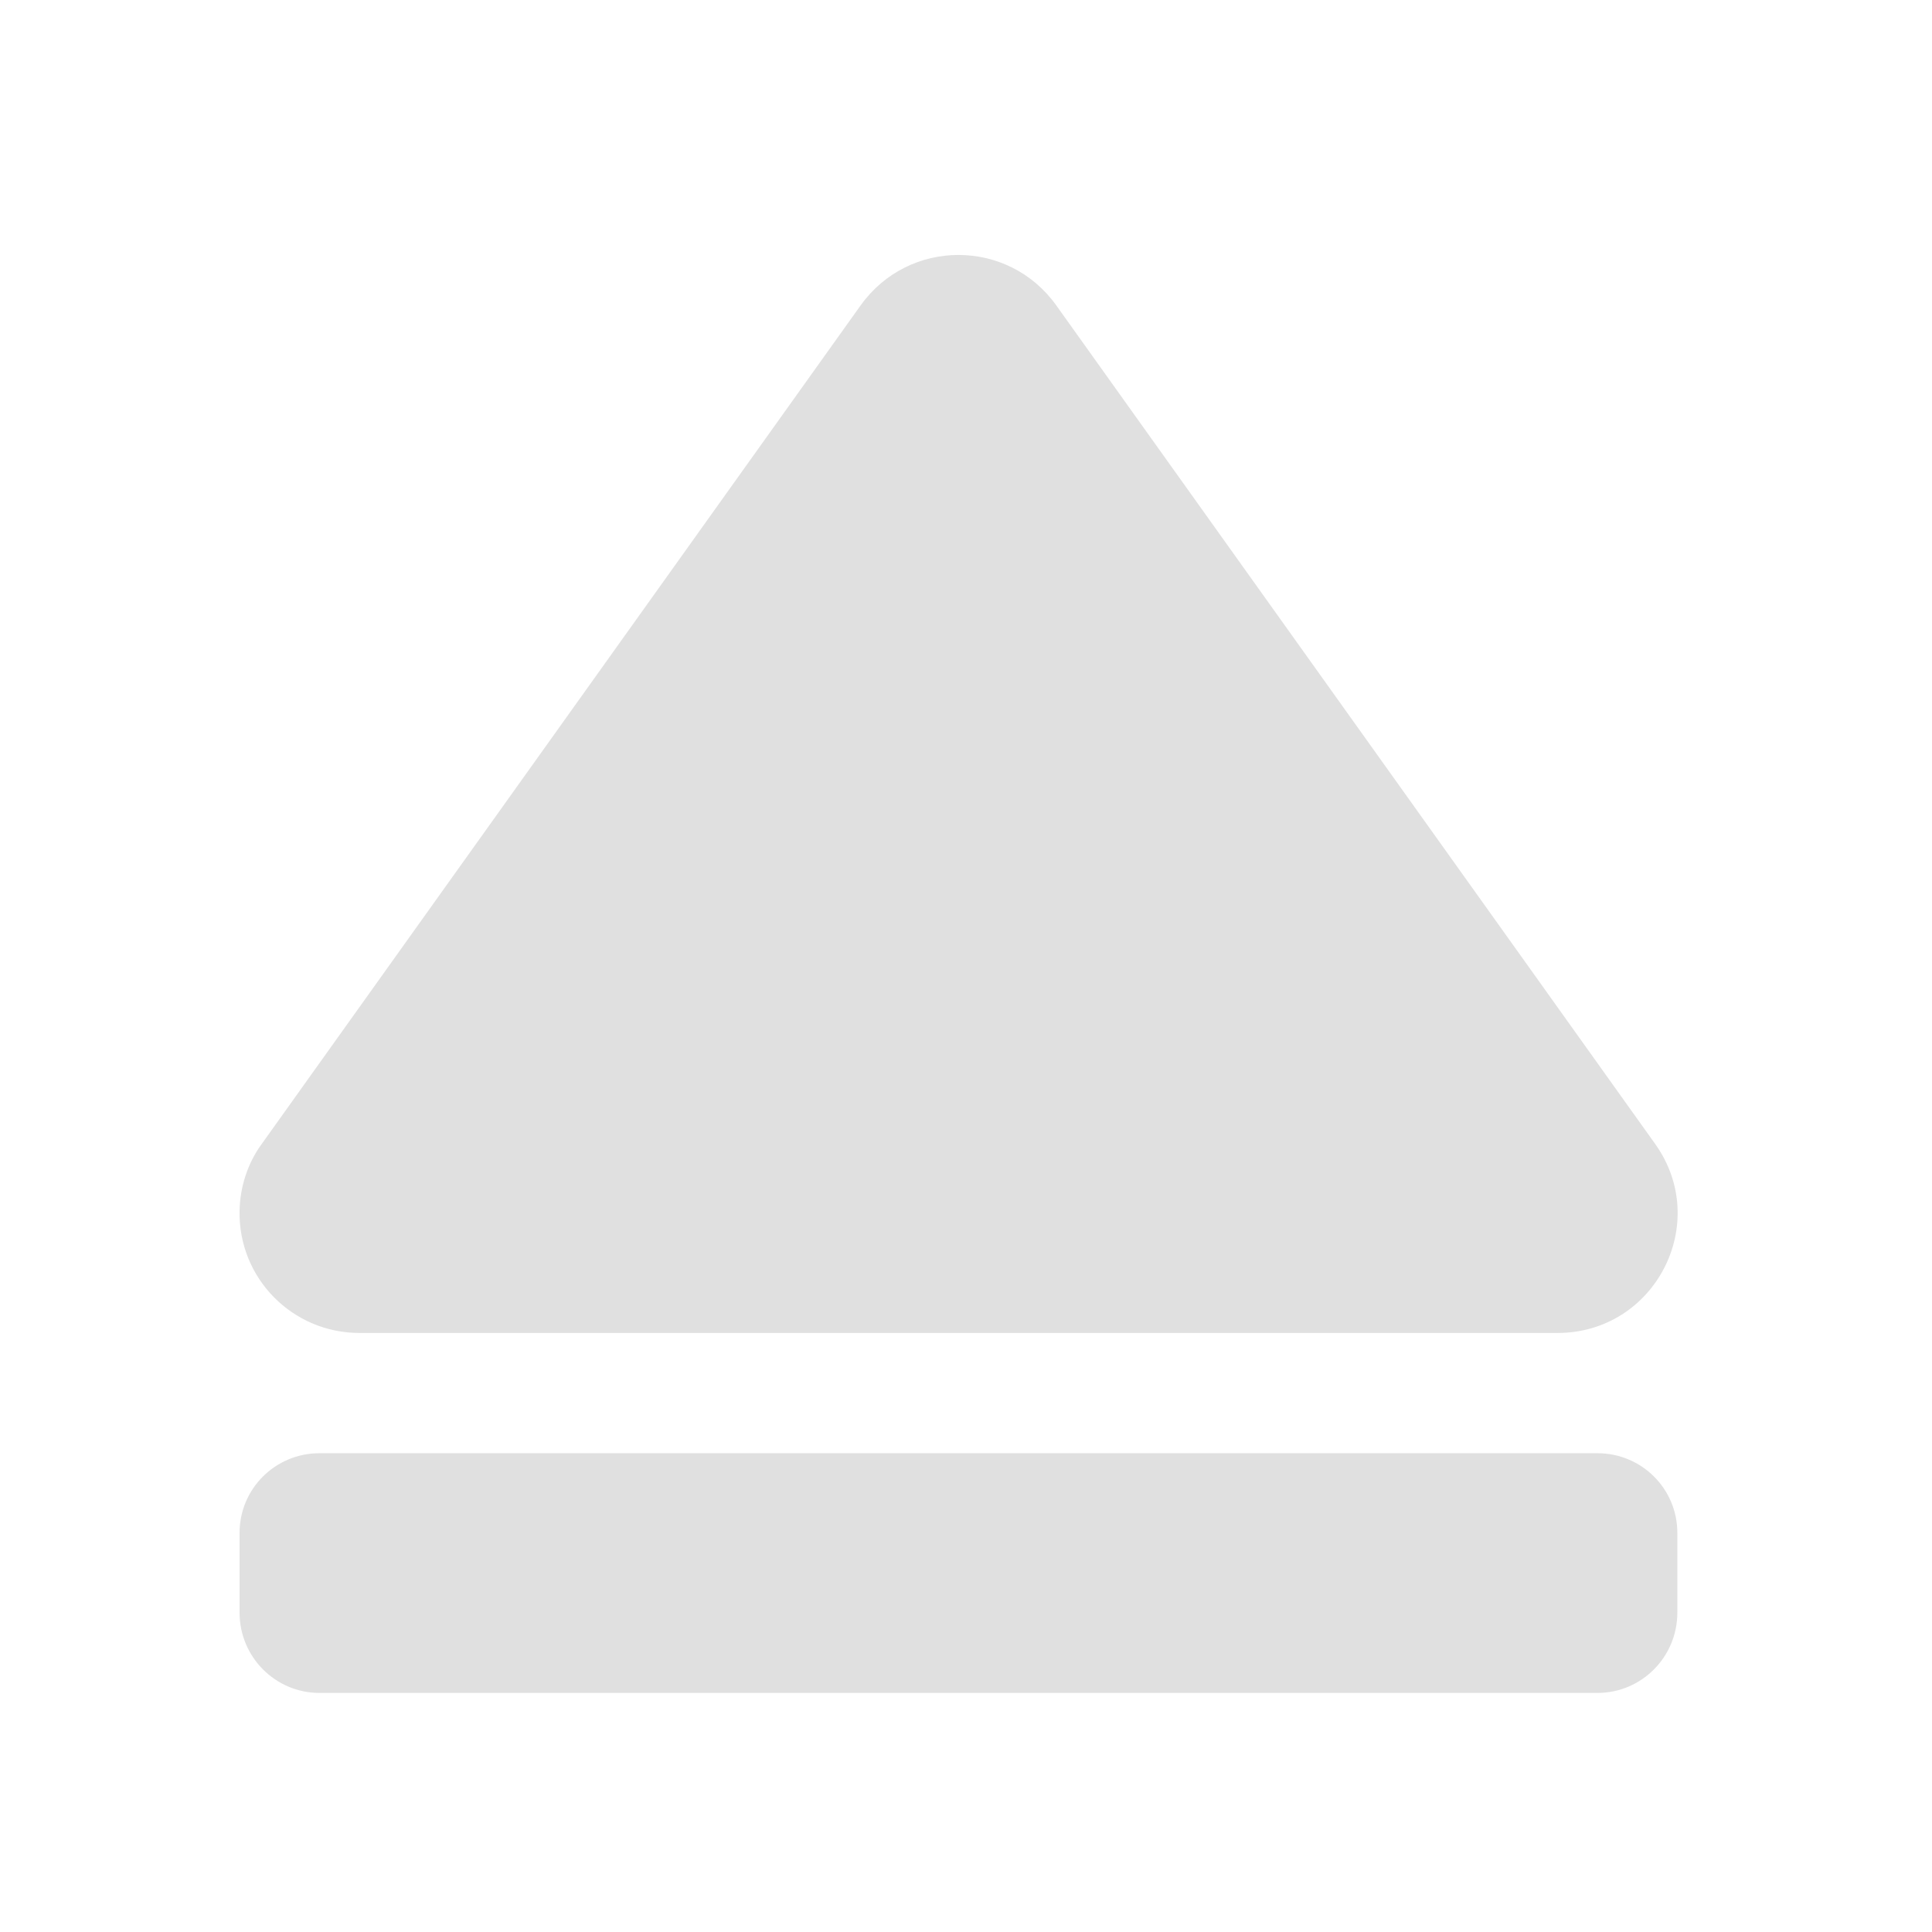
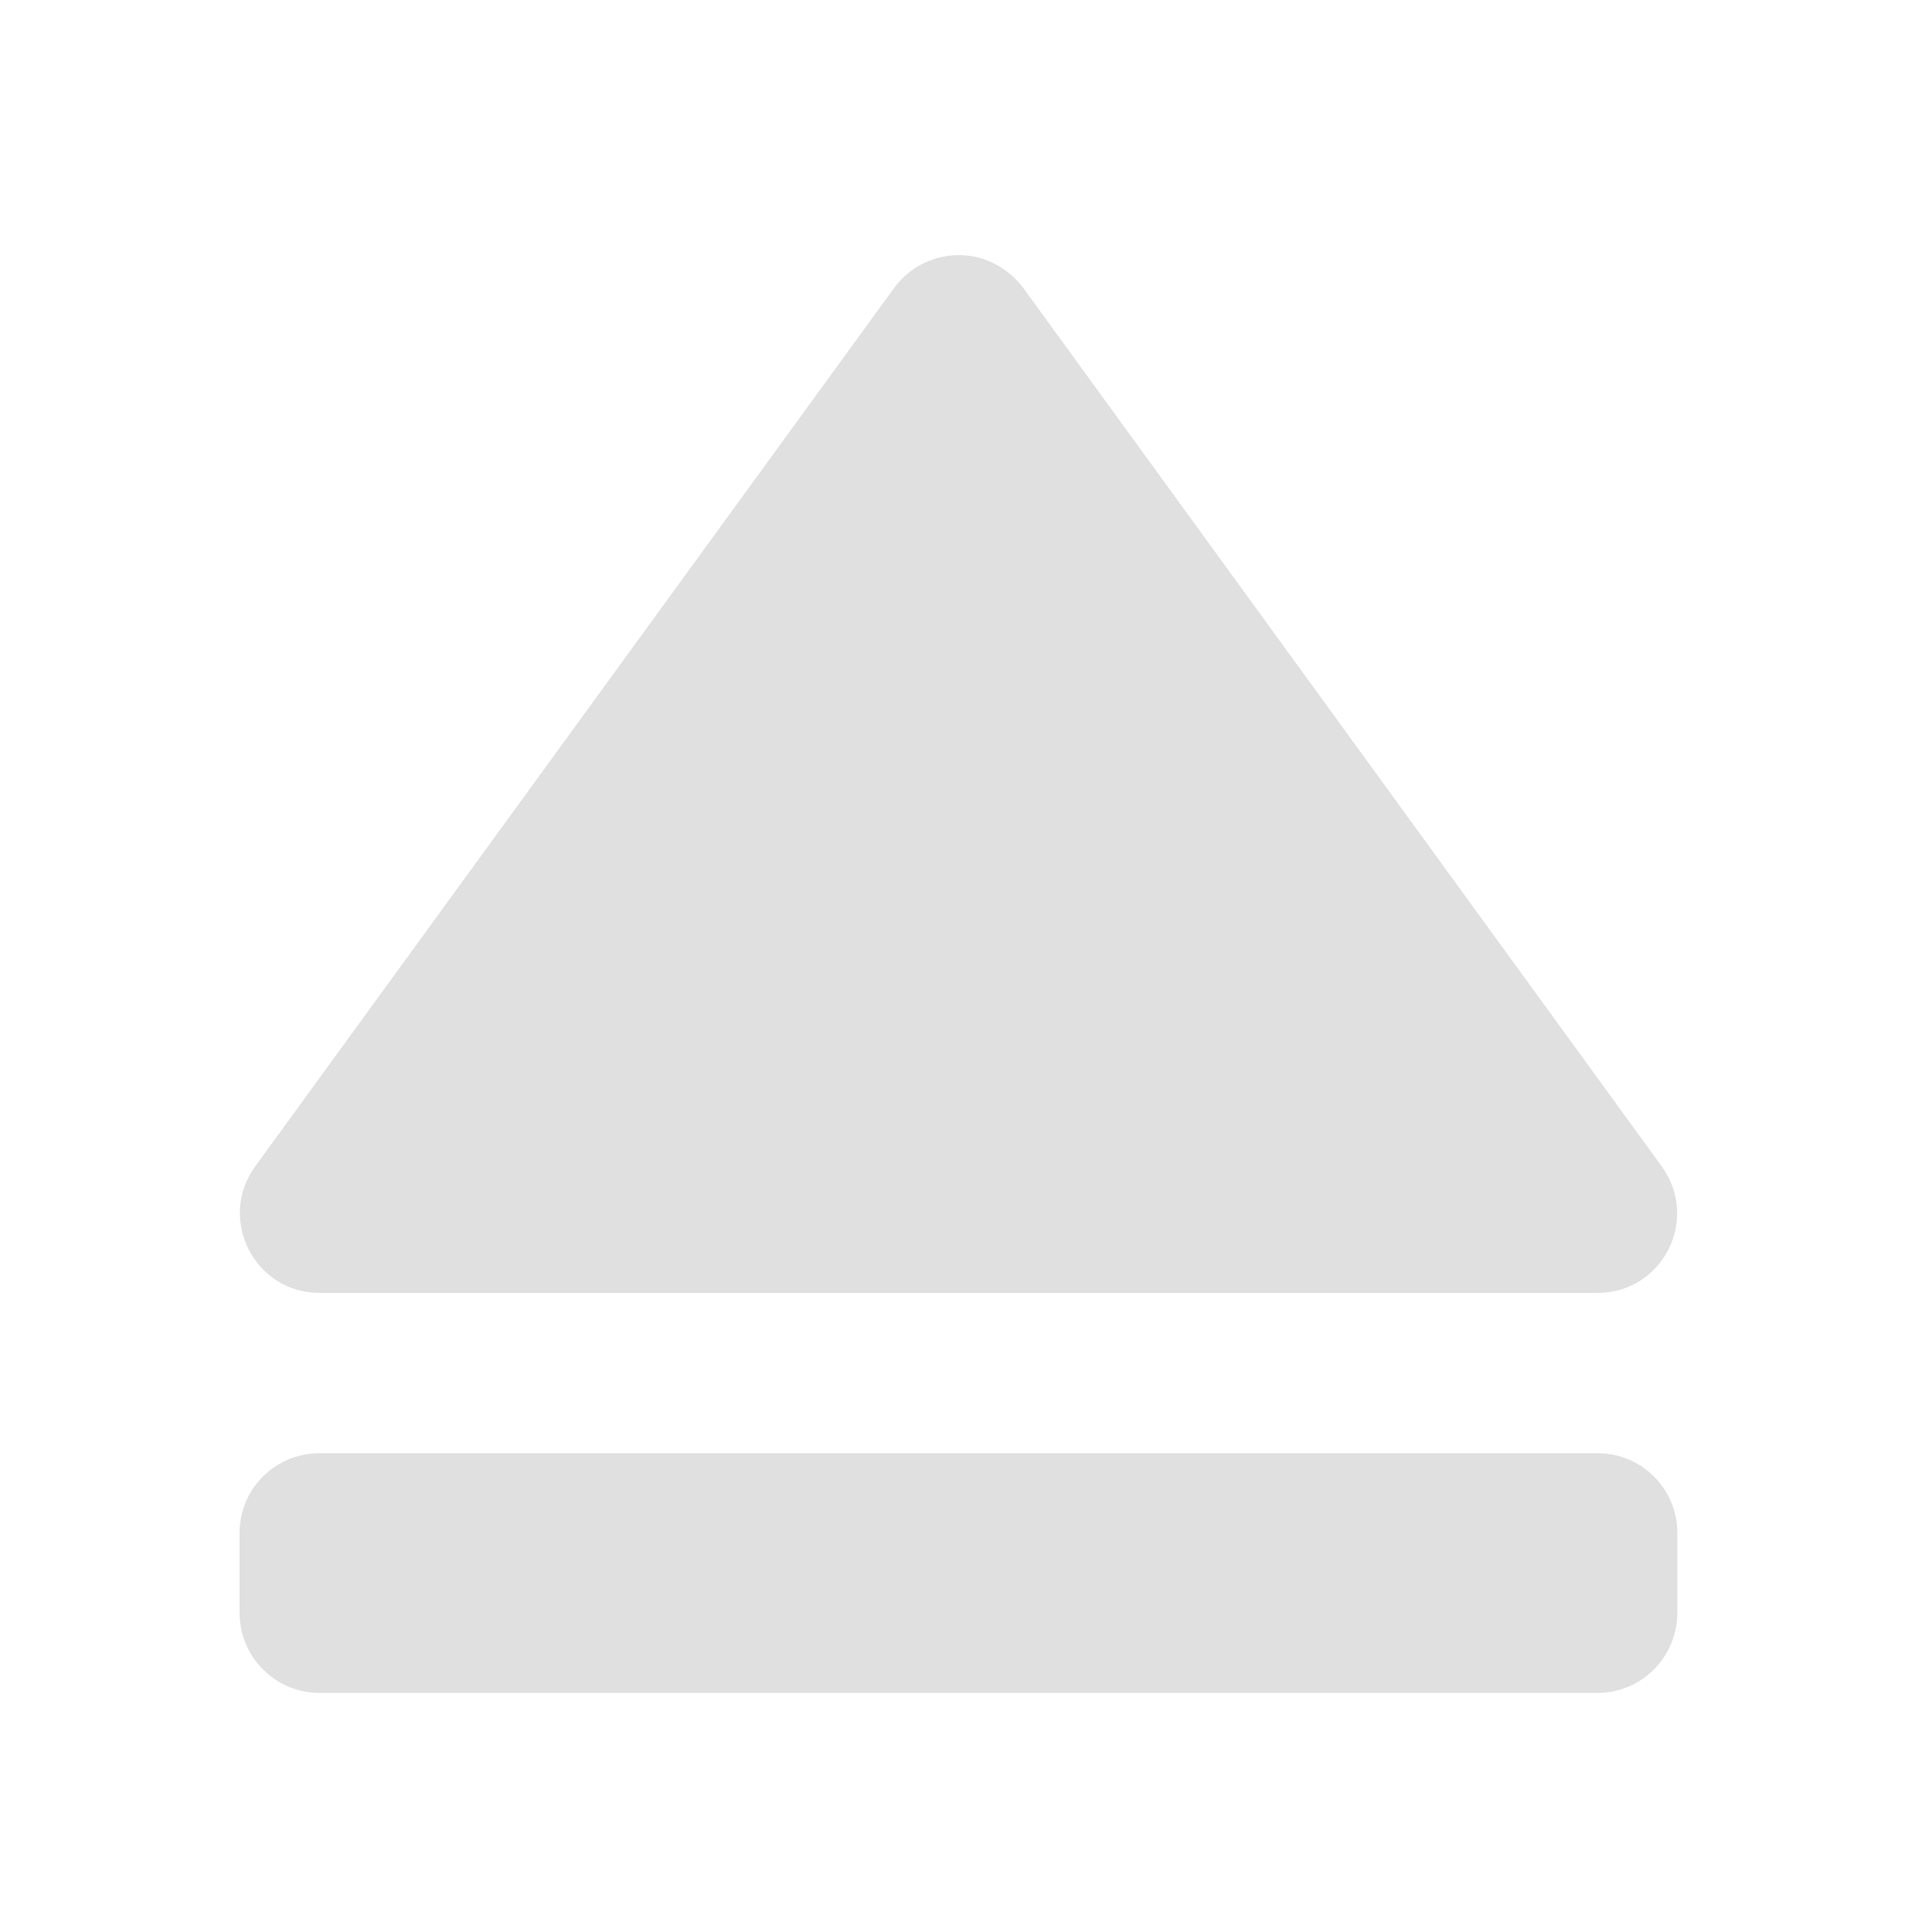
<svg xmlns="http://www.w3.org/2000/svg" width="16px" height="16px" viewBox="0 0 16 16" version="1.1">
  <g id="surface1">
-     <path style=" stroke:none;fill-rule:nonzero;fill:rgb(87.843%,87.843%,87.843%);fill-opacity:1;" d="M 1.984 10.027 C 1.973 10.586 2.422 11.039 2.977 11.039 L 12.898 11.039 C 13.707 11.039 14.176 10.129 13.707 9.473 L 8.746 2.527 C 8.348 1.973 7.527 1.973 7.129 2.527 L 2.168 9.473 C 2.051 9.633 1.988 9.828 1.984 10.027 Z M 1.984 10.027 " />
    <path style=" stroke:none;fill-rule:nonzero;fill:rgb(87.843%,87.843%,87.843%);fill-opacity:1;" d="M 1.984 13.355 L 1.984 12.695 C 1.984 12.328 2.281 12.035 2.645 12.035 L 13.23 12.035 C 13.594 12.035 13.891 12.328 13.891 12.695 L 13.891 13.355 C 13.891 13.723 13.594 14.02 13.23 14.02 L 2.645 14.02 C 2.281 14.02 1.984 13.723 1.984 13.355 Z M 1.984 13.355 " />
+     <path style=" stroke:none;fill-rule:nonzero;fill:rgb(87.843%,87.843%,87.843%);fill-opacity:1;" d="M 7.965 2.113 C 7.746 2.105 7.535 2.207 7.406 2.383 L 2.113 9.66 C 1.797 10.098 2.109 10.707 2.645 10.707 L 13.23 10.707 C 13.77 10.707 14.078 10.098 13.762 9.66 L 8.473 2.383 C 8.352 2.223 8.168 2.121 7.965 2.113 Z M 7.965 2.113 " />
  </g>
</svg>
